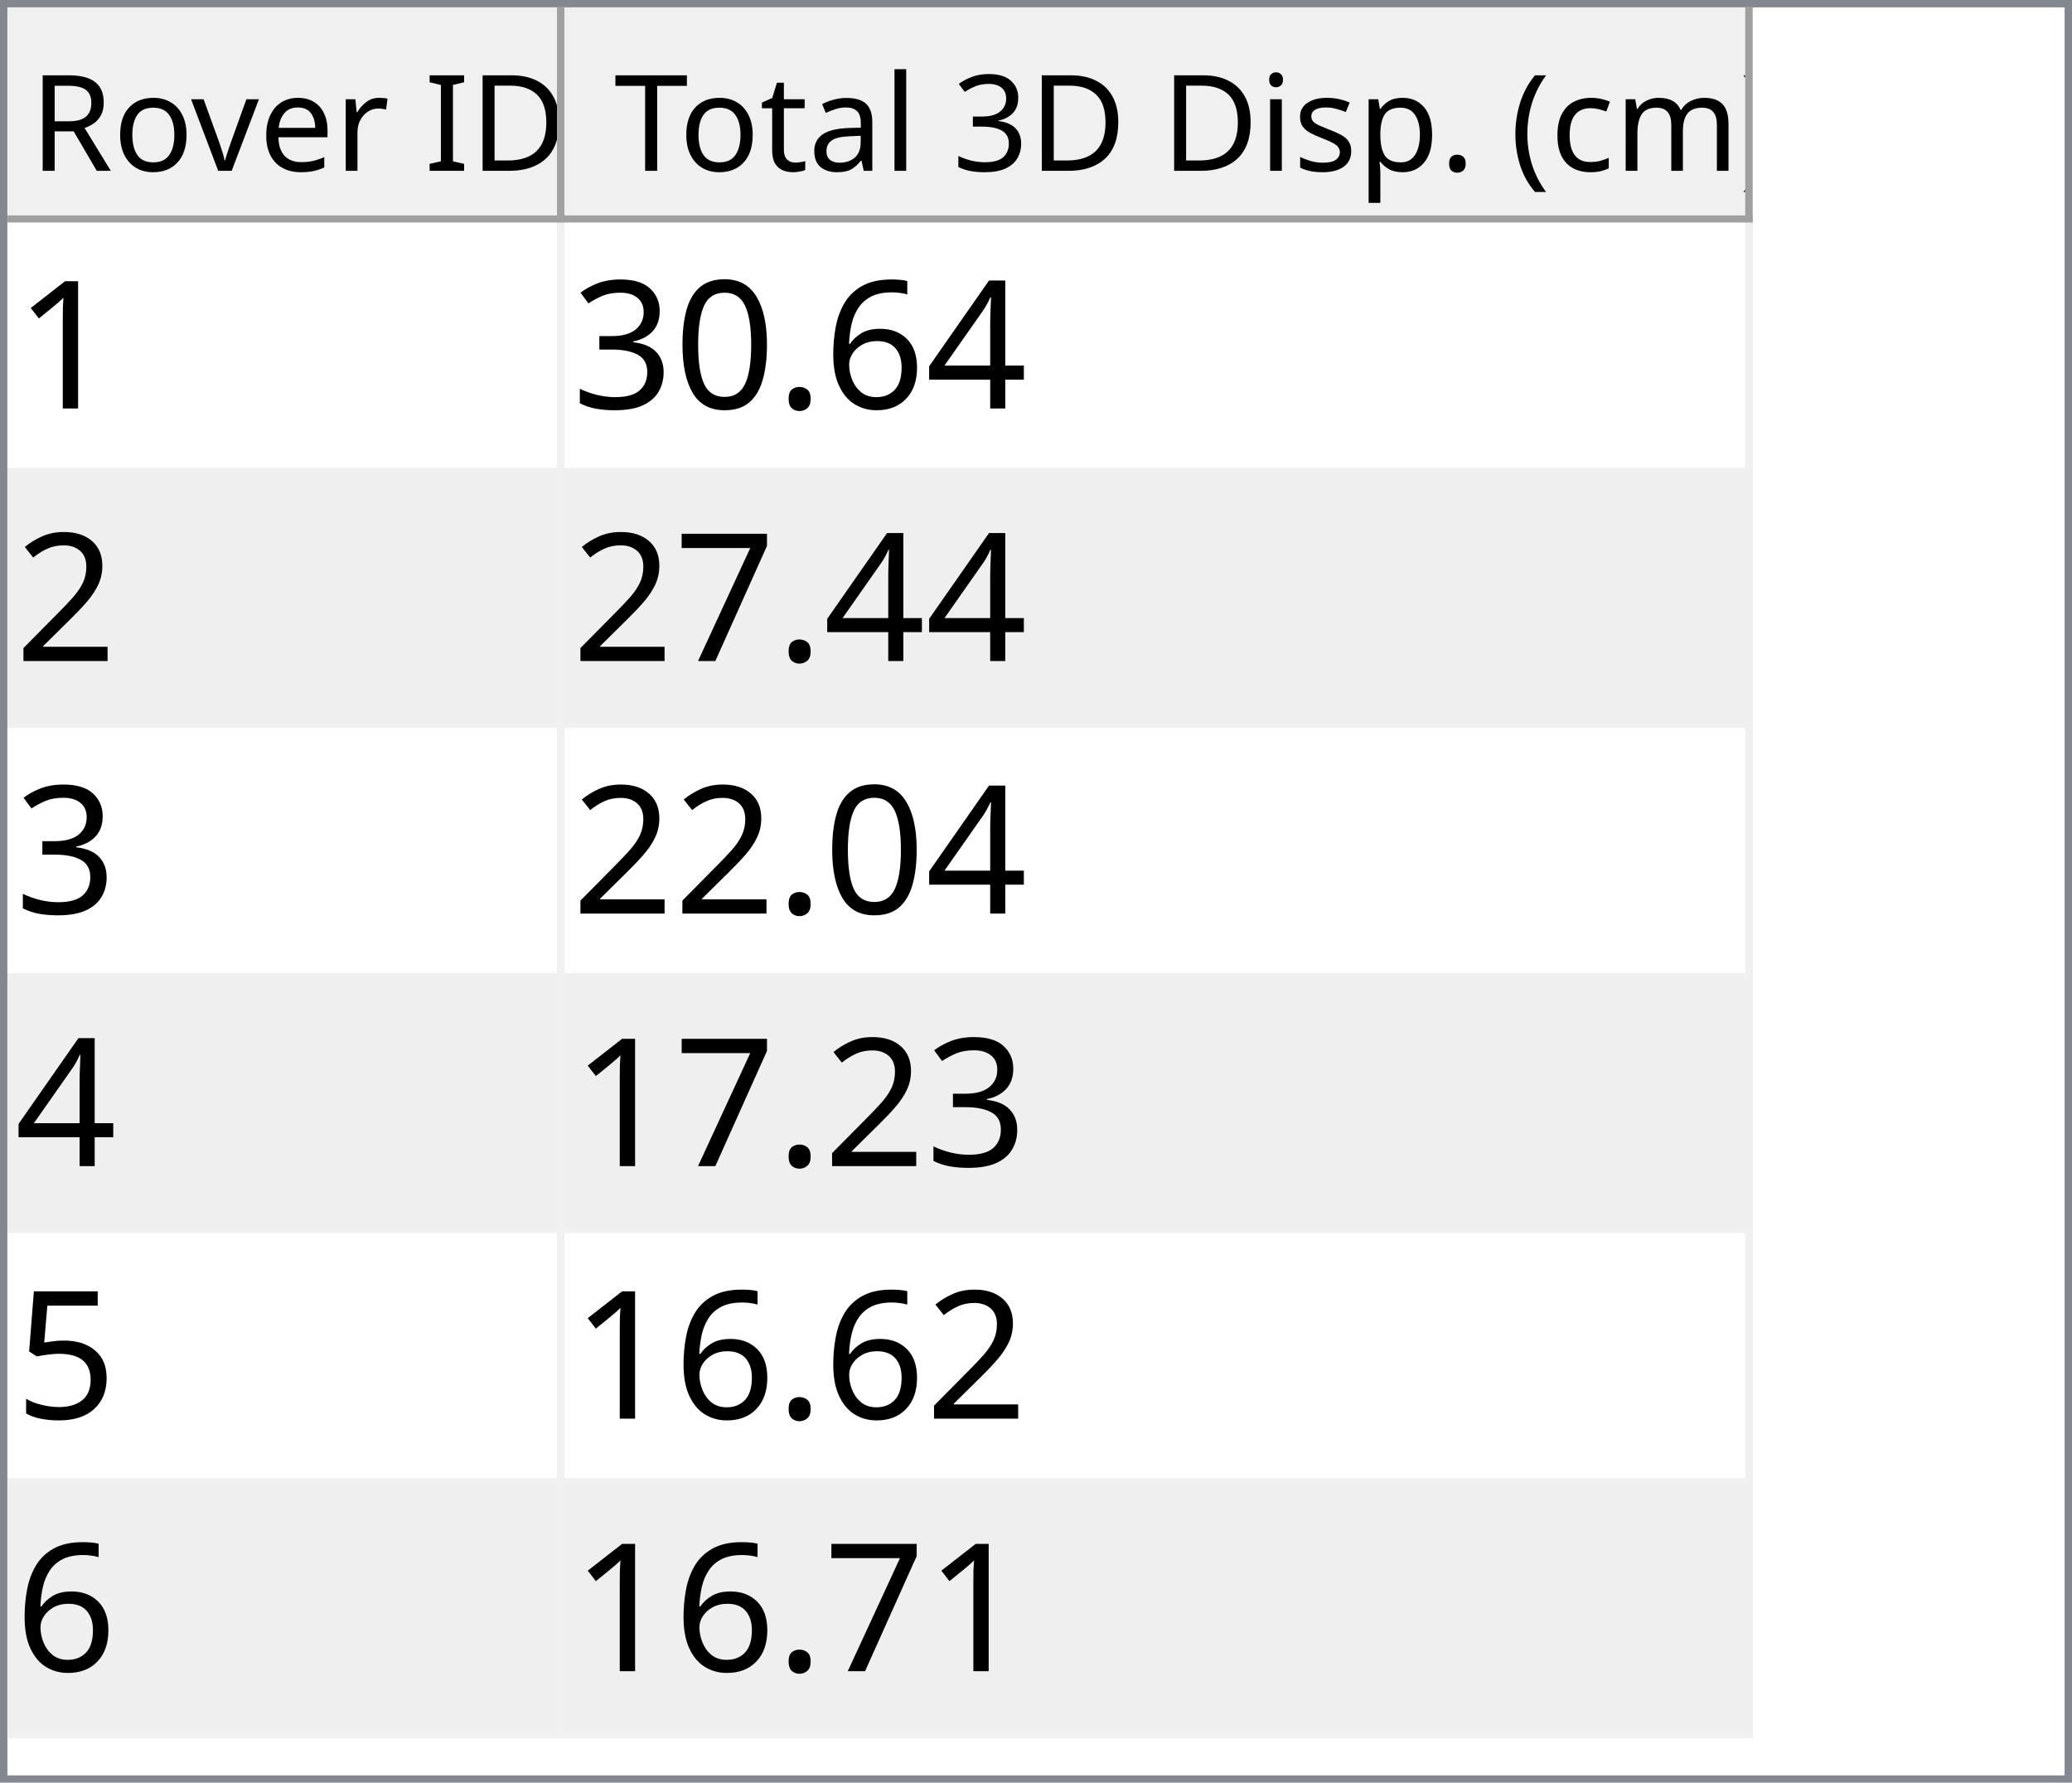
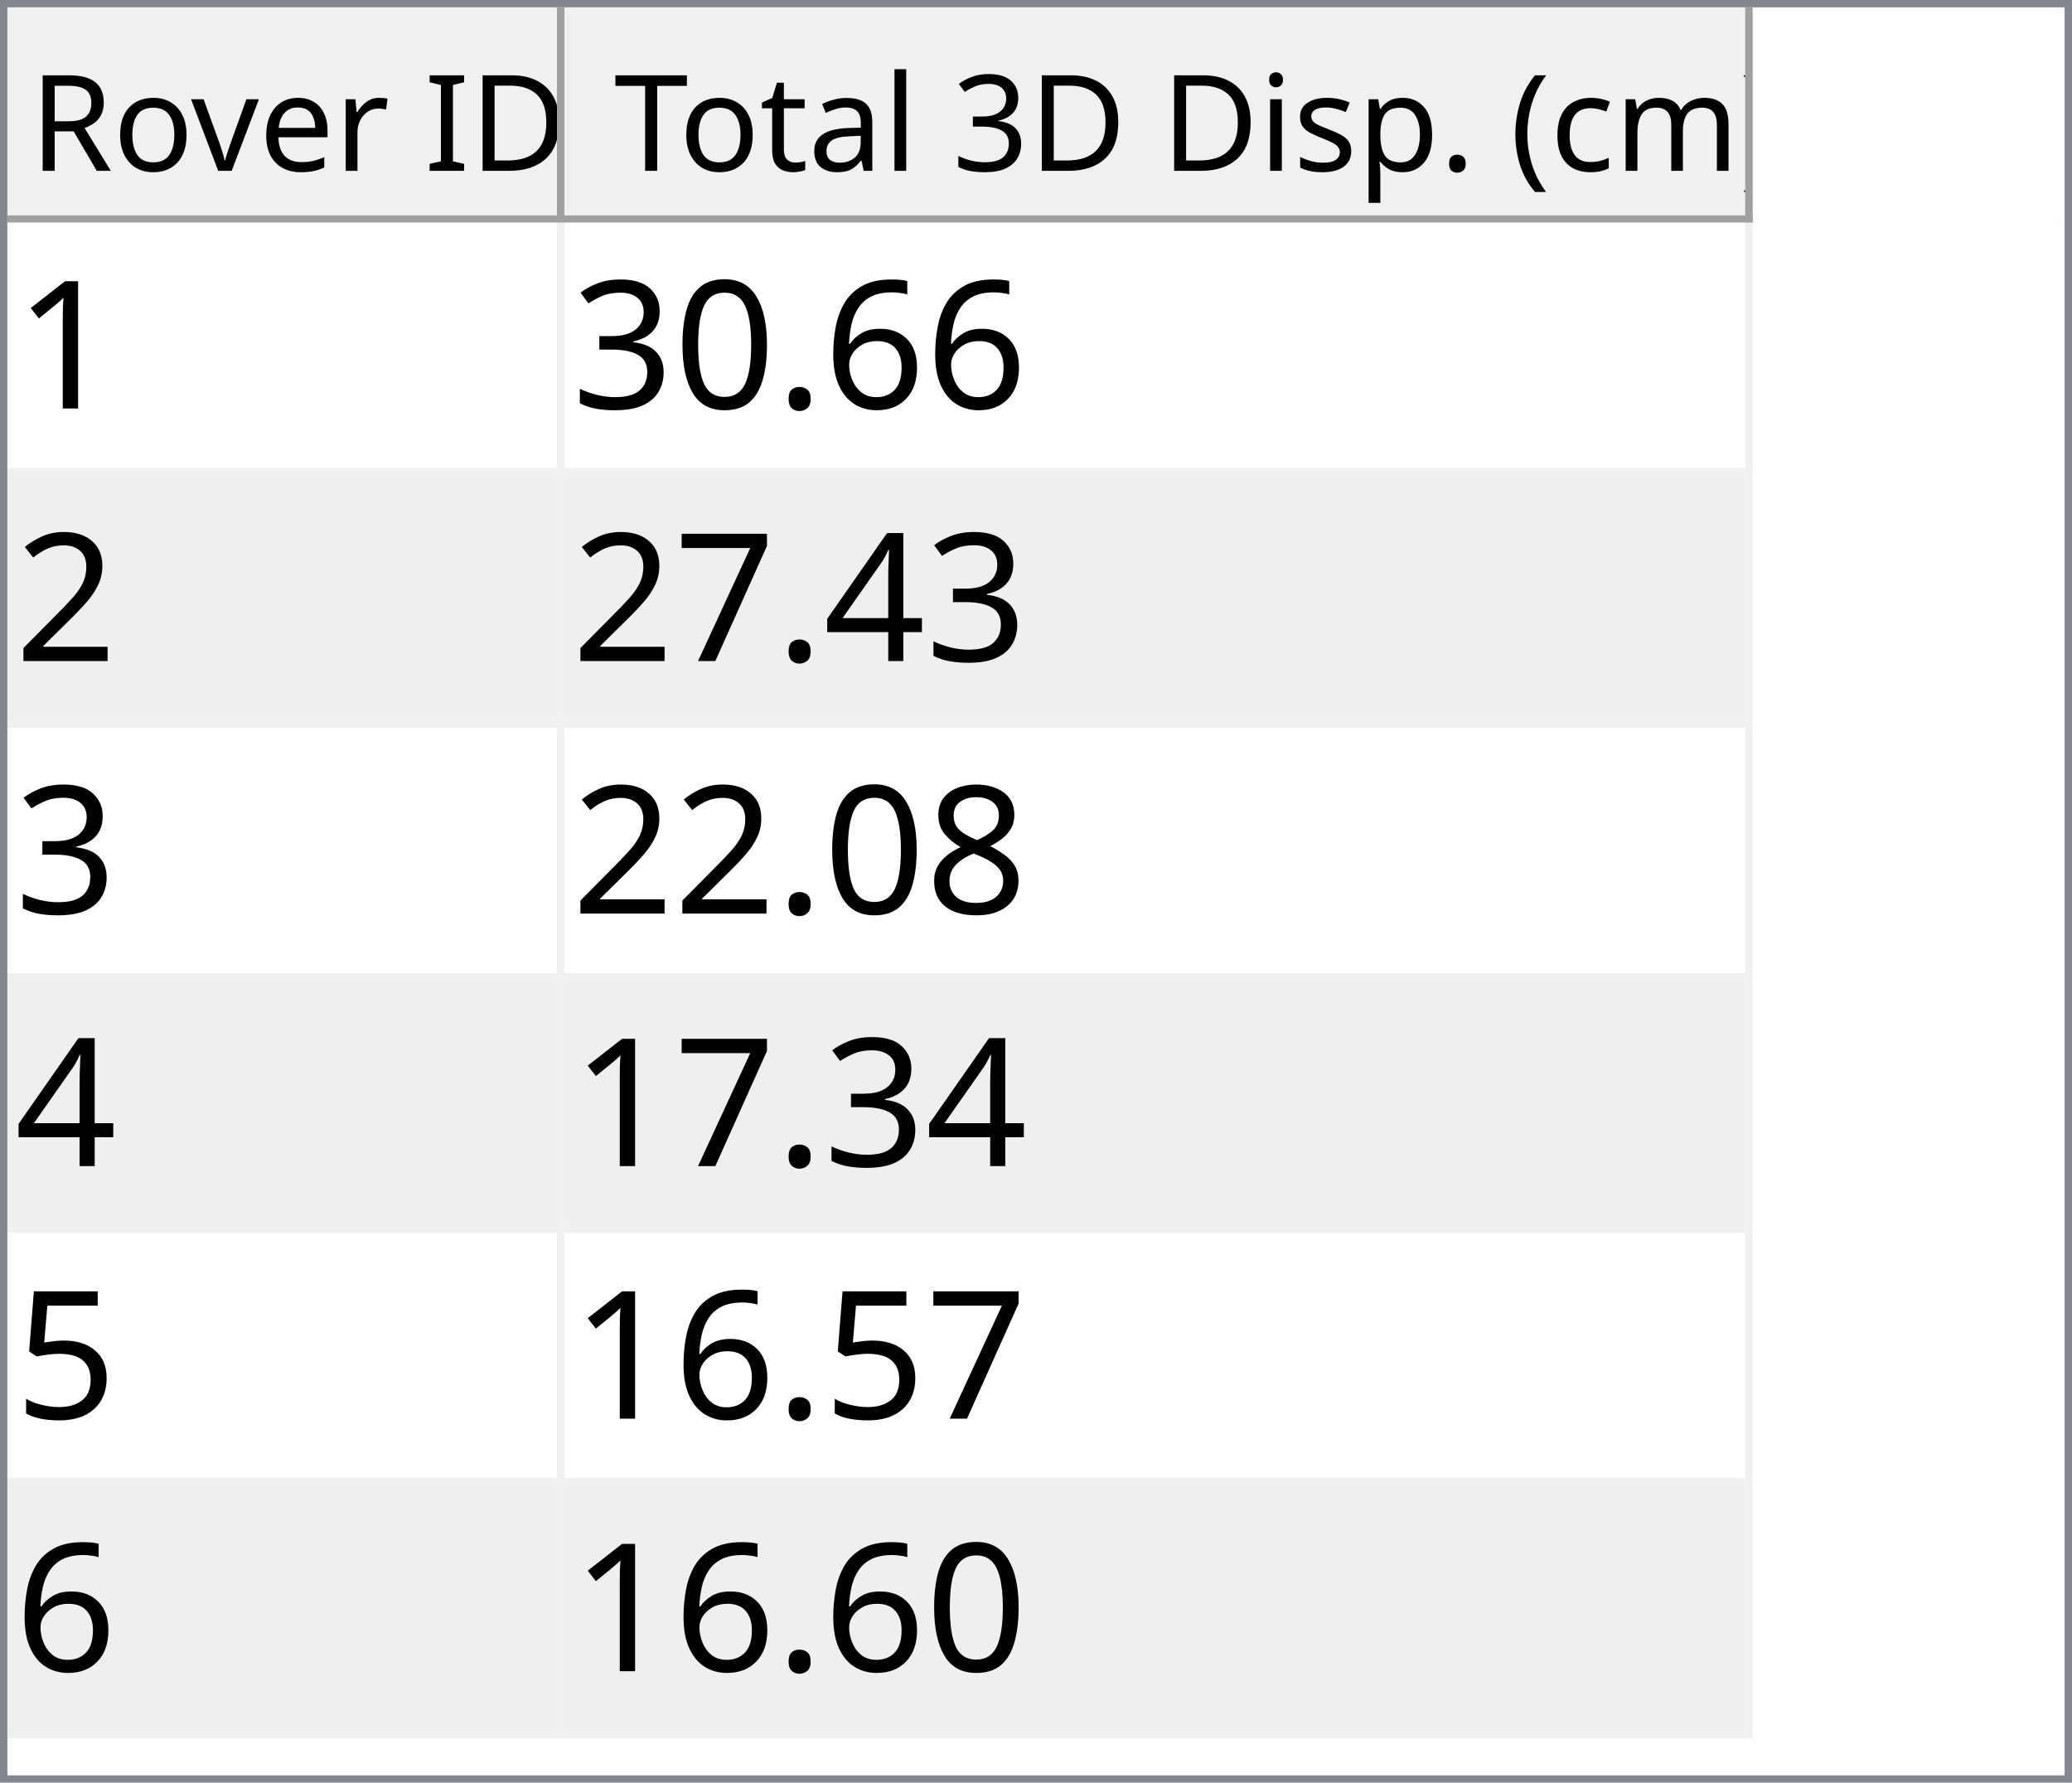
<svg xmlns="http://www.w3.org/2000/svg" style="fill-opacity:1; color-rendering:auto; color-interpolation:auto; text-rendering:auto; stroke:black; stroke-linecap:square; stroke-miterlimit:10; shape-rendering:auto; stroke-opacity:1; fill:black; stroke-dasharray:none; font-weight:normal; stroke-width:1; font-family:'Dialog'; font-style:normal; stroke-linejoin:miter; font-size:12px; stroke-dashoffset:0; image-rendering:auto;" width="279" height="240">
  <defs id="genericDefs" />
  <g>
    <defs id="defs1">
      <clipPath clipPathUnits="userSpaceOnUse" id="clipPath1">
        <path d="M0 0 L279 0 L279 240 L0 240 L0 0 Z" />
      </clipPath>
      <clipPath clipPathUnits="userSpaceOnUse" id="clipPath2">
        <path d="M0 0 L0 240 L279 240 L279 0 Z" />
      </clipPath>
      <clipPath clipPathUnits="userSpaceOnUse" id="clipPath3">
        <path d="M0 0 L0 29 L277 29 L277 0 Z" />
      </clipPath>
      <clipPath clipPathUnits="userSpaceOnUse" id="clipPath4">
        <path d="M0 0 L0 29 L75 29 L75 0 Z" />
      </clipPath>
      <clipPath clipPathUnits="userSpaceOnUse" id="clipPath5">
        <path d="M1 1 L1 28 L74 28 L74 1 Z" />
      </clipPath>
      <clipPath clipPathUnits="userSpaceOnUse" id="clipPath6">
        <path d="M0 0 L0 27 L73 27 L73 0 Z" />
      </clipPath>
      <clipPath clipPathUnits="userSpaceOnUse" id="clipPath7">
        <path d="M-0.5 -0.5 L-0.5 28.5 L74.5 28.5 L74.5 -0.5 Z" />
      </clipPath>
      <clipPath clipPathUnits="userSpaceOnUse" id="clipPath8">
        <path d="M0 0 L0 29 L160 29 L160 0 Z" />
      </clipPath>
      <clipPath clipPathUnits="userSpaceOnUse" id="clipPath9">
        <path d="M1 1 L1 28 L159 28 L159 1 Z" />
      </clipPath>
      <clipPath clipPathUnits="userSpaceOnUse" id="clipPath10">
        <path d="M0 0 L0 27 L158 27 L158 0 Z" />
      </clipPath>
      <clipPath clipPathUnits="userSpaceOnUse" id="clipPath11">
        <path d="M-0.5 -0.5 L-0.5 28.5 L159.5 28.5 L159.5 -0.5 Z" />
      </clipPath>
      <clipPath clipPathUnits="userSpaceOnUse" id="clipPath12">
        <path d="M0 0 L0 209 L277 209 L277 0 Z" />
      </clipPath>
      <clipPath clipPathUnits="userSpaceOnUse" id="clipPath13">
        <path d="M0 0 L0 204 L235 204 L235 0 Z" />
      </clipPath>
      <clipPath clipPathUnits="userSpaceOnUse" id="clipPath14">
        <path d="M-0.5 -0.5 L-0.5 203.5 L234.5 203.5 L234.5 -0.5 Z" />
      </clipPath>
      <clipPath clipPathUnits="userSpaceOnUse" id="clipPath15">
        <path d="M0 0 L0 33 L74 33 L74 0 Z" />
      </clipPath>
      <clipPath clipPathUnits="userSpaceOnUse" id="clipPath16">
        <path d="M0 0 L0 33 L159 33 L159 0 Z" />
      </clipPath>
      <font horiz-adv-x="64.551" id="font1">
        <font-face ascent="107.91" descent="25.098" units-per-em="100" style="font-style:normal; font-family:Segoe UI; font-weight:normal;" />
        <missing-glyph horiz-adv-x="64.551" d="M8.109 0 L8.109 68.266 L56.453 68.266 L56.453 0 L8.109 0 ZM15.328 7.234 L49.219 7.234 L49.219 61.031 L15.328 61.031 L15.328 7.234 Z" />
        <glyph unicode="D" horiz-adv-x="70.117" d="M9.188 0 L9.188 70.016 L28.516 70.016 Q65.531 70.016 65.531 35.891 Q65.531 19.672 55.25 9.836 Q44.969 0 27.734 0 L9.188 0 ZM17.391 62.594 L17.391 7.422 L27.828 7.422 Q41.609 7.422 49.273 14.797 Q56.938 22.172 56.938 35.688 Q56.938 62.594 28.328 62.594 L17.391 62.594 Z" />
        <glyph unicode="I" horiz-adv-x="26.611" d="M17.391 0 L9.188 0 L9.188 70.016 L17.391 70.016 L17.391 0 Z" />
        <glyph unicode=" " horiz-adv-x="27.393" d="" />
        <glyph unicode="r" horiz-adv-x="34.766" d="M34.188 41.891 Q32.078 43.5 28.125 43.5 Q23 43.5 19.555 38.672 Q16.109 33.844 16.109 25.484 L16.109 0 L8.109 0 L8.109 50 L16.109 50 L16.109 39.703 L16.312 39.703 Q18.016 44.969 21.531 47.922 Q25.047 50.875 29.391 50.875 Q32.516 50.875 34.188 50.203 L34.188 41.891 Z" />
        <glyph unicode="e" horiz-adv-x="52.295" d="M48.297 23 L12.984 23 Q13.188 14.656 17.484 10.109 Q21.781 5.562 29.297 5.562 Q37.75 5.562 44.828 11.141 L44.828 3.609 Q38.234 -1.172 27.391 -1.172 Q16.797 -1.172 10.742 5.641 Q4.688 12.453 4.688 24.812 Q4.688 36.469 11.305 43.82 Q17.922 51.172 27.734 51.172 Q37.547 51.172 42.922 44.828 Q48.297 38.484 48.297 27.203 L48.297 23 ZM40.094 29.781 Q40.047 36.719 36.75 40.578 Q33.453 44.438 27.594 44.438 Q21.922 44.438 17.969 40.383 Q14.016 36.328 13.094 29.781 L40.094 29.781 Z" />
        <glyph unicode="v" horiz-adv-x="47.9" d="M47.406 50 L27.484 0 L19.625 0 L0.688 50 L9.469 50 L22.172 13.672 Q23.578 9.672 23.922 6.688 L24.125 6.688 Q24.609 10.453 25.688 13.484 L38.969 50 L47.406 50 Z" />
        <glyph unicode="o" horiz-adv-x="58.594" d="M29 -1.172 Q17.922 -1.172 11.305 5.836 Q4.688 12.844 4.688 24.422 Q4.688 37.016 11.57 44.094 Q18.453 51.172 30.172 51.172 Q41.359 51.172 47.633 44.289 Q53.906 37.406 53.906 25.203 Q53.906 13.234 47.141 6.031 Q40.375 -1.172 29 -1.172 ZM29.594 44.438 Q21.875 44.438 17.383 39.188 Q12.891 33.938 12.891 24.703 Q12.891 15.828 17.43 10.695 Q21.969 5.562 29.594 5.562 Q37.359 5.562 41.531 10.594 Q45.703 15.625 45.703 24.906 Q45.703 34.281 41.531 39.359 Q37.359 44.438 29.594 44.438 Z" />
        <glyph unicode="R" horiz-adv-x="59.814" d="M59.375 0 L49.609 0 L37.891 19.625 Q36.281 22.359 34.766 24.289 Q33.25 26.219 31.664 27.438 Q30.078 28.656 28.25 29.219 Q26.422 29.781 24.125 29.781 L17.391 29.781 L17.391 0 L9.188 0 L9.188 70.016 L30.078 70.016 Q34.672 70.016 38.555 68.867 Q42.438 67.719 45.289 65.375 Q48.141 63.031 49.758 59.547 Q51.375 56.062 51.375 51.375 Q51.375 47.703 50.273 44.656 Q49.172 41.609 47.148 39.211 Q45.125 36.812 42.266 35.133 Q39.406 33.453 35.844 32.516 L35.844 32.328 Q37.594 31.547 38.891 30.547 Q40.188 29.547 41.359 28.18 Q42.531 26.812 43.68 25.078 Q44.828 23.344 46.234 21.047 L59.375 0 ZM17.391 62.594 L17.391 37.203 L28.516 37.203 Q31.594 37.203 34.203 38.133 Q36.812 39.062 38.719 40.797 Q40.625 42.531 41.703 45.047 Q42.781 47.562 42.781 50.688 Q42.781 56.297 39.141 59.445 Q35.5 62.594 28.609 62.594 L17.391 62.594 Z" />
        <glyph unicode=")" horiz-adv-x="30.176" d="M8.297 -15.922 L1.172 -15.922 Q16.406 2.344 16.406 26.812 Q16.406 51.469 1.078 70.016 L8.297 70.016 Q23.531 52.156 23.531 26.703 Q23.531 1.375 8.297 -15.922 Z" />
        <glyph unicode="m" horiz-adv-x="86.133" d="M79.109 0 L71.094 0 L71.094 28.719 Q71.094 37.016 68.531 40.727 Q65.969 44.438 59.906 44.438 Q54.781 44.438 51.195 39.75 Q47.609 35.062 47.609 28.516 L47.609 0 L39.594 0 L39.594 29.688 Q39.594 44.438 28.219 44.438 Q22.953 44.438 19.531 40.016 Q16.109 35.594 16.109 28.516 L16.109 0 L8.109 0 L8.109 50 L16.109 50 L16.109 42.094 L16.312 42.094 Q21.625 51.172 31.844 51.172 Q36.969 51.172 40.773 48.312 Q44.578 45.453 46 40.828 Q51.562 51.172 62.594 51.172 Q79.109 51.172 79.109 30.812 L79.109 0 Z" />
        <glyph unicode="c" horiz-adv-x="46.191" d="M42.188 2.297 Q36.422 -1.172 28.516 -1.172 Q17.828 -1.172 11.258 5.789 Q4.688 12.75 4.688 23.828 Q4.688 36.188 11.766 43.68 Q18.844 51.172 30.672 51.172 Q37.25 51.172 42.281 48.734 L42.281 40.531 Q36.719 44.438 30.375 44.438 Q22.703 44.438 17.797 38.945 Q12.891 33.453 12.891 24.516 Q12.891 15.719 17.508 10.641 Q22.125 5.562 29.891 5.562 Q36.422 5.562 42.188 9.906 L42.188 2.297 Z" />
        <glyph unicode="(" horiz-adv-x="30.176" d="M29.109 -15.922 L21.969 -15.922 Q6.844 1.375 6.844 26.703 Q6.844 52.156 21.969 70.016 L29.203 70.016 Q13.875 51.469 13.875 26.812 Q13.875 2.344 29.109 -15.922 Z" />
        <glyph unicode="." horiz-adv-x="21.68" d="M10.891 -1.078 Q8.641 -1.078 7.055 0.539 Q5.469 2.156 5.469 4.391 Q5.469 6.641 7.055 8.273 Q8.641 9.906 10.891 9.906 Q13.188 9.906 14.797 8.273 Q16.406 6.641 16.406 4.391 Q16.406 2.156 14.797 0.539 Q13.188 -1.078 10.891 -1.078 Z" />
        <glyph unicode="p" horiz-adv-x="58.789" d="M16.312 7.234 L16.109 7.234 L16.109 -23 L8.109 -23 L8.109 50 L16.109 50 L16.109 41.219 L16.312 41.219 Q22.219 51.172 33.594 51.172 Q43.266 51.172 48.688 44.461 Q54.109 37.75 54.109 26.469 Q54.109 13.922 48 6.375 Q41.891 -1.172 31.297 -1.172 Q21.578 -1.172 16.312 7.234 ZM16.109 27.391 L16.109 20.406 Q16.109 14.203 20.141 9.883 Q24.172 5.562 30.375 5.562 Q37.641 5.562 41.773 11.133 Q45.906 16.703 45.906 26.609 Q45.906 34.969 42.047 39.703 Q38.188 44.438 31.594 44.438 Q24.609 44.438 20.359 39.578 Q16.109 34.719 16.109 27.391 Z" />
        <glyph unicode="s" horiz-adv-x="42.432" d="M5.078 1.812 L5.078 10.406 Q11.625 5.562 19.484 5.562 Q30.031 5.562 30.031 12.594 Q30.031 14.594 29.125 15.992 Q28.219 17.391 26.68 18.461 Q25.141 19.531 23.07 20.383 Q21 21.234 18.609 22.172 Q15.281 23.484 12.766 24.828 Q10.25 26.172 8.57 27.859 Q6.891 29.547 6.031 31.695 Q5.172 33.844 5.172 36.719 Q5.172 40.234 6.789 42.945 Q8.406 45.656 11.086 47.484 Q13.766 49.312 17.211 50.242 Q20.656 51.172 24.312 51.172 Q30.812 51.172 35.938 48.922 L35.938 40.828 Q30.422 44.438 23.25 44.438 Q21 44.438 19.195 43.922 Q17.391 43.406 16.094 42.477 Q14.797 41.547 14.086 40.258 Q13.375 38.969 13.375 37.406 Q13.375 35.453 14.086 34.133 Q14.797 32.812 16.164 31.789 Q17.531 30.766 19.484 29.938 Q21.438 29.109 23.922 28.125 Q27.25 26.859 29.883 25.516 Q32.516 24.172 34.375 22.484 Q36.234 20.797 37.234 18.602 Q38.234 16.406 38.234 13.375 Q38.234 9.672 36.602 6.938 Q34.969 4.203 32.234 2.398 Q29.5 0.594 25.93 -0.289 Q22.359 -1.172 18.453 -1.172 Q10.75 -1.172 5.078 1.812 Z" />
        <glyph unicode="i" horiz-adv-x="24.219" d="M12.203 62.703 Q10.062 62.703 8.547 64.164 Q7.031 65.625 7.031 67.875 Q7.031 70.125 8.547 71.609 Q10.062 73.094 12.203 73.094 Q14.406 73.094 15.945 71.609 Q17.484 70.125 17.484 67.875 Q17.484 65.719 15.945 64.211 Q14.406 62.703 12.203 62.703 ZM16.109 0 L8.109 0 L8.109 50 L16.109 50 L16.109 0 Z" />
        <glyph unicode="3" horiz-adv-x="53.906" d="M46.531 19.828 Q46.531 15.094 44.75 11.211 Q42.969 7.328 39.719 4.57 Q36.469 1.812 31.93 0.297 Q27.391 -1.219 21.922 -1.219 Q11.922 -1.219 6 2.594 L6 11.188 Q13.094 5.609 22.219 5.609 Q25.875 5.609 28.828 6.539 Q31.781 7.469 33.906 9.227 Q36.031 10.984 37.18 13.477 Q38.328 15.969 38.328 19.094 Q38.328 32.812 18.797 32.812 L12.984 32.812 L12.984 39.594 L18.5 39.594 Q35.797 39.594 35.797 52.484 Q35.797 64.406 22.609 64.406 Q15.188 64.406 8.688 59.422 L8.688 67.188 Q15.375 71.188 24.609 71.188 Q29 71.188 32.57 69.969 Q36.141 68.75 38.68 66.555 Q41.219 64.359 42.609 61.281 Q44 58.203 44 54.5 Q44 40.672 30.031 36.719 L30.031 36.531 Q33.594 36.141 36.625 34.797 Q39.656 33.453 41.852 31.305 Q44.047 29.156 45.289 26.25 Q46.531 23.344 46.531 19.828 Z" />
        <glyph unicode="l" horiz-adv-x="24.219" d="M16.109 0 L8.109 0 L8.109 74.031 L16.109 74.031 L16.109 0 Z" />
        <glyph unicode="a" horiz-adv-x="50.879" d="M43.891 0 L35.891 0 L35.891 7.812 L35.688 7.812 Q30.469 -1.172 20.312 -1.172 Q12.844 -1.172 8.617 2.781 Q4.391 6.734 4.391 13.281 Q4.391 27.297 20.906 29.594 L35.891 31.688 Q35.891 44.438 25.594 44.438 Q16.547 44.438 9.281 38.281 L9.281 46.484 Q16.656 51.172 26.266 51.172 Q43.891 51.172 43.891 32.516 L43.891 0 ZM35.891 25.297 L23.828 23.641 Q18.266 22.859 15.43 20.875 Q12.594 18.891 12.594 13.875 Q12.594 10.203 15.211 7.883 Q17.828 5.562 22.172 5.562 Q28.125 5.562 32.008 9.742 Q35.891 13.922 35.891 20.312 L35.891 25.297 Z" />
        <glyph unicode="t" horiz-adv-x="33.887" d="M31.297 0.484 Q28.469 -1.078 23.828 -1.078 Q10.688 -1.078 10.688 13.578 L10.688 43.172 L2.094 43.172 L2.094 50 L10.688 50 L10.688 62.203 L18.703 64.797 L18.703 50 L31.297 50 L31.297 43.172 L18.703 43.172 L18.703 14.984 Q18.703 9.969 20.414 7.82 Q22.125 5.672 26.078 5.672 Q29.109 5.672 31.297 7.328 L31.297 0.484 Z" />
        <glyph unicode="T" horiz-adv-x="52.393" d="M50.594 62.594 L30.375 62.594 L30.375 0 L22.172 0 L22.172 62.594 L2 62.594 L2 70.016 L50.594 70.016 L50.594 62.594 Z" />
      </font>
      <font horiz-adv-x="75.0" id="font2">
        <font-face ascent="100.537" descent="21.973" units-per-em="100" style="font-style:normal; font-family:sans-serif; font-weight:normal;" />
        <missing-glyph horiz-adv-x="75.0" d="M12.5 0 L12.5 62.5 L62.5 62.5 L62.5 0 L12.5 0 ZM14.062 1.562 L60.938 1.562 L60.938 60.938 L14.062 60.938 L14.062 1.562 Z" />
        <glyph unicode="1" horiz-adv-x="55.615" d="M37.25 0 L28.469 0 L28.469 56 Q25.297 52.984 20.141 49.953 Q14.984 46.922 10.891 45.406 L10.891 53.906 Q18.266 57.375 23.781 62.305 Q29.297 67.234 31.594 71.875 L37.25 71.875 L37.25 0 Z" />
-         <glyph unicode="4" horiz-adv-x="55.615" d="M32.328 0 L32.328 17.141 L1.266 17.141 L1.266 25.203 L33.938 71.578 L41.109 71.578 L41.109 25.203 L50.781 25.203 L50.781 17.141 L41.109 17.141 L41.109 0 L32.328 0 ZM32.328 25.203 L32.328 57.469 L9.906 25.203 L32.328 25.203 Z" />
        <glyph unicode="6" horiz-adv-x="55.615" d="M49.75 54.047 L41.016 53.375 Q39.844 58.547 37.703 60.891 Q34.125 64.656 28.906 64.656 Q24.703 64.656 21.531 62.312 Q17.391 59.281 14.992 53.469 Q12.594 47.656 12.5 36.922 Q15.672 41.75 20.266 44.094 Q24.859 46.438 29.891 46.438 Q38.672 46.438 44.852 39.969 Q51.031 33.5 51.031 23.25 Q51.031 16.5 48.125 10.719 Q45.219 4.938 40.141 1.859 Q35.062 -1.219 28.609 -1.219 Q17.625 -1.219 10.695 6.859 Q3.766 14.938 3.766 33.5 Q3.766 54.25 11.422 63.672 Q18.109 71.875 29.438 71.875 Q37.891 71.875 43.289 67.141 Q48.688 62.406 49.75 54.047 ZM13.875 23.188 Q13.875 18.656 15.797 14.508 Q17.719 10.359 21.188 8.18 Q24.656 6 28.469 6 Q34.031 6 38.039 10.492 Q42.047 14.984 42.047 22.703 Q42.047 30.125 38.086 34.398 Q34.125 38.672 28.125 38.672 Q22.172 38.672 18.023 34.398 Q13.875 30.125 13.875 23.188 Z" />
        <glyph unicode="." horiz-adv-x="27.783" d="M9.078 0 L9.078 10.016 L19.094 10.016 L19.094 0 L9.078 0 Z" />
        <glyph unicode="0" horiz-adv-x="55.615" d="M4.156 35.297 Q4.156 48 6.766 55.742 Q9.375 63.484 14.523 67.68 Q19.672 71.875 27.484 71.875 Q33.25 71.875 37.594 69.555 Q41.938 67.234 44.773 62.867 Q47.609 58.5 49.219 52.227 Q50.828 45.953 50.828 35.297 Q50.828 22.703 48.242 14.969 Q45.656 7.234 40.508 3.008 Q35.359 -1.219 27.484 -1.219 Q17.141 -1.219 11.234 6.203 Q4.156 15.141 4.156 35.297 ZM13.188 35.297 Q13.188 17.672 17.312 11.836 Q21.438 6 27.484 6 Q33.547 6 37.672 11.859 Q41.797 17.719 41.797 35.297 Q41.797 52.984 37.672 58.789 Q33.547 64.594 27.391 64.594 Q21.344 64.594 17.719 59.469 Q13.188 52.938 13.188 35.297 Z" />
        <glyph unicode="3" horiz-adv-x="55.615" d="M4.203 18.891 L12.984 20.062 Q14.5 12.594 18.141 9.297 Q21.781 6 27 6 Q33.203 6 37.477 10.297 Q41.75 14.594 41.75 20.953 Q41.75 27 37.797 30.93 Q33.844 34.859 27.734 34.859 Q25.25 34.859 21.531 33.891 L22.516 41.609 Q23.391 41.5 23.922 41.5 Q29.547 41.5 34.039 44.43 Q38.531 47.359 38.531 53.469 Q38.531 58.297 35.258 61.477 Q31.984 64.656 26.812 64.656 Q21.688 64.656 18.266 61.43 Q14.844 58.203 13.875 51.766 L5.078 53.328 Q6.688 62.156 12.398 67.016 Q18.109 71.875 26.609 71.875 Q32.469 71.875 37.398 69.359 Q42.328 66.844 44.945 62.5 Q47.562 58.156 47.562 53.266 Q47.562 48.641 45.07 44.828 Q42.578 41.016 37.703 38.766 Q44.047 37.312 47.562 32.695 Q51.078 28.078 51.078 21.141 Q51.078 11.766 44.242 5.25 Q37.406 -1.266 26.953 -1.266 Q17.531 -1.266 11.305 4.352 Q5.078 9.969 4.203 18.891 Z" />
        <glyph unicode="2" horiz-adv-x="55.615" d="M50.344 8.453 L50.344 0 L3.031 0 Q2.938 3.172 4.047 6.109 Q5.859 10.938 9.836 15.625 Q13.812 20.312 21.344 26.469 Q33.016 36.031 37.117 41.625 Q41.219 47.219 41.219 52.203 Q41.219 57.422 37.477 61.008 Q33.734 64.594 27.734 64.594 Q21.391 64.594 17.578 60.789 Q13.766 56.984 13.719 50.25 L4.688 51.172 Q5.609 61.281 11.664 66.578 Q17.719 71.875 27.938 71.875 Q38.234 71.875 44.242 66.164 Q50.25 60.453 50.25 52 Q50.25 47.703 48.492 43.555 Q46.734 39.406 42.656 34.812 Q38.578 30.219 29.109 22.219 Q21.188 15.578 18.945 13.211 Q16.703 10.844 15.234 8.453 L50.344 8.453 Z" />
+         <glyph unicode="4" horiz-adv-x="55.615" d="M32.328 0 L32.328 17.141 L1.266 17.141 L1.266 25.203 L33.938 71.578 L41.109 71.578 L41.109 25.203 L50.781 25.203 L50.781 17.141 L41.109 17.141 L41.109 0 L32.328 0 ZM32.328 25.203 L32.328 57.469 L9.906 25.203 L32.328 25.203 Z" />
        <glyph unicode="7" horiz-adv-x="55.615" d="M4.734 62.203 L4.734 70.656 L51.078 70.656 L51.078 63.812 Q44.234 56.547 37.523 44.484 Q30.812 32.422 27.156 19.672 Q24.516 10.688 23.781 0 L14.75 0 Q14.891 8.453 18.062 20.414 Q21.234 32.375 27.172 43.484 Q33.109 54.594 39.797 62.203 L4.734 62.203 Z" />
+         <glyph unicode="8" horiz-adv-x="55.615" d="M17.672 38.812 Q12.203 40.828 9.57 44.539 Q6.938 48.25 6.938 53.422 Q6.938 61.234 12.555 66.555 Q18.172 71.875 27.484 71.875 Q36.859 71.875 42.578 66.43 Q48.297 60.984 48.297 53.172 Q48.297 48.188 45.68 44.508 Q43.062 40.828 37.75 38.812 Q44.344 36.672 47.781 31.883 Q51.219 27.094 51.219 20.453 Q51.219 11.281 44.727 5.031 Q38.234 -1.219 27.641 -1.219 Q17.047 -1.219 10.547 5.055 Q4.047 11.328 4.047 20.703 Q4.047 27.688 7.594 32.398 Q11.141 37.109 17.672 38.812 ZM15.922 53.719 Q15.922 48.641 19.195 45.414 Q22.469 42.188 27.688 42.188 Q32.766 42.188 36.016 45.383 Q39.266 48.578 39.266 53.219 Q39.266 58.062 35.914 61.359 Q32.562 64.656 27.594 64.656 Q22.562 64.656 19.242 61.43 Q15.922 58.203 15.922 53.719 ZM13.094 20.656 Q13.094 16.891 14.875 13.375 Q16.656 9.859 20.172 7.93 Q23.688 6 27.734 6 Q34.031 6 38.133 10.055 Q42.234 14.109 42.234 20.359 Q42.234 26.703 38.016 30.859 Q33.797 35.016 27.438 35.016 Q21.234 35.016 17.164 30.914 Q13.094 26.812 13.094 20.656 Z" />
        <glyph unicode="5" horiz-adv-x="55.615" d="M4.156 18.75 L13.375 19.531 Q14.406 12.797 18.141 9.398 Q21.875 6 27.156 6 Q33.5 6 37.891 10.789 Q42.281 15.578 42.281 23.484 Q42.281 31 38.062 35.352 Q33.844 39.703 27 39.703 Q22.75 39.703 19.336 37.773 Q15.922 35.844 13.969 32.766 L5.719 33.844 L12.641 70.609 L48.25 70.609 L48.25 62.203 L19.672 62.203 L15.828 42.969 Q22.266 47.469 29.344 47.469 Q38.719 47.469 45.164 40.969 Q51.609 34.469 51.609 24.266 Q51.609 14.547 45.953 7.469 Q39.062 -1.219 27.156 -1.219 Q17.391 -1.219 11.211 4.25 Q5.031 9.719 4.156 18.75 Z" />
      </font>
    </defs>
    <g style="fill:white; stroke:white;">
      <rect x="0" y="0" width="279" style="clip-path:url(#clipPath1); stroke:none;" height="240" />
    </g>
    <g style="fill:white; text-rendering:optimizeSpeed; color-rendering:optimizeSpeed; image-rendering:optimizeSpeed; shape-rendering:crispEdges; stroke:white; color-interpolation:sRGB;">
      <rect x="0" width="279" height="240" y="0" style="stroke:none;" />
      <path style="stroke:none;" d="M0 240 L279 240 L279 0 L0 0 Z" />
    </g>
    <g style="fill:rgb(240,240,240); font-size:18px; font-family:'Segoe UI'; stroke:rgb(240,240,240);">
      <rect x="0" y="0" width="279" style="clip-path:url(#clipPath2); stroke:none;" height="240" />
    </g>
    <g style="fill:rgb(130,135,144); font-size:18px; font-family:'Segoe UI'; stroke:rgb(130,135,144);">
      <path d="M0 0 L279 0 L279 240 L0 240 L0 0 ZM1 1 L278 1 L278 239 L1 239 L1 1 Z" style="fill-rule:evenodd; clip-path:url(#clipPath2); stroke:none;" />
    </g>
    <g style="fill:white; font-size:18px; font-family:'Segoe UI'; stroke:white;" transform="translate(1,1)">
      <rect x="0" y="0" width="277" style="clip-path:url(#clipPath3); stroke:none;" height="29" />
    </g>
    <g style="fill:rgb(240,240,240); font-size:18px; font-family:'Segoe UI'; stroke:rgb(240,240,240);" transform="translate(1,1)">
      <rect x="0" y="0" width="75" style="clip-path:url(#clipPath4); stroke:none;" height="29" />
    </g>
    <g style="font-family:'Segoe UI'; font-size:18px;" transform="translate(2,2)">
      <text x="2" xml:space="preserve" y="21" style="clip-path:url(#clipPath6); stroke:none;">Rover ID</text>
    </g>
    <g transform="translate(1.5,1.5)" style="fill:rgb(160,160,160); font-size:18px; font-family:'Segoe UI'; stroke:rgb(160,160,160); stroke-linejoin:bevel;">
      <line x1="74" x2="74" y1="0" style="fill:none; clip-path:url(#clipPath7);" y2="28" />
    </g>
    <g transform="matrix(1,0,0,1,1,1) translate(0.5,0.5)" style="fill:rgb(160,160,160); font-size:18px; font-family:'Segoe UI'; stroke:rgb(160,160,160); stroke-linejoin:bevel;">
      <line x1="0" x2="74" y1="28" style="fill:none; clip-path:url(#clipPath7);" y2="28" />
    </g>
    <g style="fill:rgb(240,240,240); font-size:18px; font-family:'Segoe UI'; stroke:rgb(240,240,240);" transform="translate(76,1)">
      <rect x="0" y="0" width="160" style="clip-path:url(#clipPath8); stroke:none;" height="29" />
    </g>
    <g style="font-family:'Segoe UI'; font-size:18px;" transform="translate(77,2)">
      <text x="1" xml:space="preserve" y="21" style="clip-path:url(#clipPath10); stroke:none;"> Total 3D Disp. (cm)</text>
    </g>
    <g transform="translate(76.5,1.5)" style="fill:rgb(160,160,160); font-size:18px; font-family:'Segoe UI'; stroke:rgb(160,160,160); stroke-linejoin:bevel;">
      <line x1="159" x2="159" y1="0" style="fill:none; clip-path:url(#clipPath11);" y2="28" />
    </g>
    <g transform="matrix(1,0,0,1,76,1) translate(0.5,0.5)" style="fill:rgb(160,160,160); font-size:18px; font-family:'Segoe UI'; stroke:rgb(160,160,160); stroke-linejoin:bevel;">
      <line x1="0" x2="159" y1="28" style="fill:none; clip-path:url(#clipPath11);" y2="28" />
    </g>
    <g style="fill:white; font-size:18px; font-family:'Segoe UI'; stroke:white;" transform="translate(1,30)">
      <rect x="0" y="0" width="277" style="clip-path:url(#clipPath12); stroke:none;" height="209" />
    </g>
    <g style="fill:rgb(240,240,240); font-size:24px; font-family:sans-serif; stroke:rgb(240,240,240);" transform="translate(1,30)">
      <rect x="0" y="0" width="235" style="clip-path:url(#clipPath13); stroke:none;" height="204" />
      <line transform="translate(0.5,0.5)" x1="0" x2="234" y1="33" style="clip-path:url(#clipPath14); fill:none; stroke-linejoin:bevel;" y2="33" />
    </g>
    <g transform="matrix(1,0,0,1,1,30) translate(0.5,0.5)" style="fill:rgb(240,240,240); font-size:24px; font-family:sans-serif; stroke:rgb(240,240,240); stroke-linejoin:bevel;">
      <line x1="0" x2="234" y1="67" style="fill:none; clip-path:url(#clipPath14);" y2="67" />
    </g>
    <g transform="matrix(1,0,0,1,1,30) translate(0.5,0.5)" style="fill:rgb(240,240,240); font-size:24px; font-family:sans-serif; stroke:rgb(240,240,240); stroke-linejoin:bevel;">
      <line x1="0" x2="234" y1="101" style="fill:none; clip-path:url(#clipPath14);" y2="101" />
    </g>
    <g transform="matrix(1,0,0,1,1,30) translate(0.5,0.5)" style="fill:rgb(240,240,240); font-size:24px; font-family:sans-serif; stroke:rgb(240,240,240); stroke-linejoin:bevel;">
      <line x1="0" x2="234" y1="135" style="fill:none; clip-path:url(#clipPath14);" y2="135" />
    </g>
    <g transform="matrix(1,0,0,1,1,30) translate(0.5,0.5)" style="fill:rgb(240,240,240); font-size:24px; font-family:sans-serif; stroke:rgb(240,240,240); stroke-linejoin:bevel;">
      <line x1="0" x2="234" y1="169" style="fill:none; clip-path:url(#clipPath14);" y2="169" />
    </g>
    <g transform="matrix(1,0,0,1,1,30) translate(0.5,0.5)" style="fill:rgb(240,240,240); font-size:24px; font-family:sans-serif; stroke:rgb(240,240,240); stroke-linejoin:bevel;">
      <line x1="0" x2="234" y1="203" style="fill:none; clip-path:url(#clipPath14);" y2="203" />
    </g>
    <g transform="matrix(1,0,0,1,1,30) translate(0.5,0.5)" style="fill:rgb(240,240,240); font-size:24px; font-family:sans-serif; stroke:rgb(240,240,240); stroke-linejoin:bevel;">
      <line x1="74" x2="74" y1="0" style="fill:none; clip-path:url(#clipPath14);" y2="203" />
    </g>
    <g transform="matrix(1,0,0,1,1,30) translate(0.5,0.5)" style="fill:rgb(240,240,240); font-size:24px; font-family:sans-serif; stroke:rgb(240,240,240); stroke-linejoin:bevel;">
      <line x1="234" x2="234" y1="0" style="fill:none; clip-path:url(#clipPath14);" y2="203" />
    </g>
    <g style="fill:white; font-size:24px; font-family:sans-serif; stroke:white;" transform="matrix(1,0,0,1,1,30)">
      <rect x="0" y="0" width="74" style="clip-path:url(#clipPath15); stroke:none;" height="33" />
      <text x="1" y="25" style="fill:black; clip-path:url(#clipPath15); stroke:none;" xml:space="preserve">1</text>
    </g>
    <g style="fill:white; font-size:24px; font-family:sans-serif; stroke:white;" transform="matrix(1,0,0,1,1,30) translate(75,0)">
      <rect x="0" y="0" width="159" style="clip-path:url(#clipPath16); stroke:none;" height="33" />
-       <text x="1" y="25" style="fill:black; clip-path:url(#clipPath16); stroke:none;" xml:space="preserve">30.64</text>
+       <text x="1" y="25" style="fill:black; clip-path:url(#clipPath16); stroke:none;" xml:space="preserve">30.66</text>
    </g>
    <g style="fill:rgb(239,239,239); font-size:24px; font-family:sans-serif; stroke:rgb(239,239,239);" transform="matrix(1,0,0,1,1,30) translate(0,34)">
      <rect x="0" y="0" width="74" style="clip-path:url(#clipPath15); stroke:none;" height="33" />
      <text x="1" y="25" style="fill:black; clip-path:url(#clipPath15); stroke:none;" xml:space="preserve">2</text>
    </g>
    <g style="fill:rgb(239,239,239); font-size:24px; font-family:sans-serif; stroke:rgb(239,239,239);" transform="matrix(1,0,0,1,1,30) translate(75,34)">
      <rect x="0" y="0" width="159" style="clip-path:url(#clipPath16); stroke:none;" height="33" />
-       <text x="1" y="25" style="fill:black; clip-path:url(#clipPath16); stroke:none;" xml:space="preserve">27.44</text>
+       <text x="1" y="25" style="fill:black; clip-path:url(#clipPath16); stroke:none;" xml:space="preserve">27.43</text>
    </g>
    <g style="fill:white; font-size:24px; font-family:sans-serif; stroke:white;" transform="matrix(1,0,0,1,1,30) translate(0,68)">
      <rect x="0" y="0" width="74" style="clip-path:url(#clipPath15); stroke:none;" height="33" />
      <text x="1" y="25" style="fill:black; clip-path:url(#clipPath15); stroke:none;" xml:space="preserve">3</text>
    </g>
    <g style="fill:white; font-size:24px; font-family:sans-serif; stroke:white;" transform="matrix(1,0,0,1,1,30) translate(75,68)">
      <rect x="0" y="0" width="159" style="clip-path:url(#clipPath16); stroke:none;" height="33" />
-       <text x="1" y="25" style="fill:black; clip-path:url(#clipPath16); stroke:none;" xml:space="preserve">22.04</text>
+       <text x="1" y="25" style="fill:black; clip-path:url(#clipPath16); stroke:none;" xml:space="preserve">22.08</text>
    </g>
    <g style="fill:rgb(239,239,239); font-size:24px; font-family:sans-serif; stroke:rgb(239,239,239);" transform="matrix(1,0,0,1,1,30) translate(0,102)">
      <rect x="0" y="0" width="74" style="clip-path:url(#clipPath15); stroke:none;" height="33" />
      <text x="1" y="25" style="fill:black; clip-path:url(#clipPath15); stroke:none;" xml:space="preserve">4</text>
    </g>
    <g style="fill:rgb(239,239,239); font-size:24px; font-family:sans-serif; stroke:rgb(239,239,239);" transform="matrix(1,0,0,1,1,30) translate(75,102)">
      <rect x="0" y="0" width="159" style="clip-path:url(#clipPath16); stroke:none;" height="33" />
-       <text x="1" y="25" style="fill:black; clip-path:url(#clipPath16); stroke:none;" xml:space="preserve">17.23</text>
+       <text x="1" y="25" style="fill:black; clip-path:url(#clipPath16); stroke:none;" xml:space="preserve">17.34</text>
    </g>
    <g style="fill:white; font-size:24px; font-family:sans-serif; stroke:white;" transform="matrix(1,0,0,1,1,30) translate(0,136)">
      <rect x="0" y="0" width="74" style="clip-path:url(#clipPath15); stroke:none;" height="33" />
      <text x="1" y="25" style="fill:black; clip-path:url(#clipPath15); stroke:none;" xml:space="preserve">5</text>
    </g>
    <g style="fill:white; font-size:24px; font-family:sans-serif; stroke:white;" transform="matrix(1,0,0,1,1,30) translate(75,136)">
      <rect x="0" y="0" width="159" style="clip-path:url(#clipPath16); stroke:none;" height="33" />
-       <text x="1" y="25" style="fill:black; clip-path:url(#clipPath16); stroke:none;" xml:space="preserve">16.62</text>
+       <text x="1" y="25" style="fill:black; clip-path:url(#clipPath16); stroke:none;" xml:space="preserve">16.57</text>
    </g>
    <g style="fill:rgb(239,239,239); font-size:24px; font-family:sans-serif; stroke:rgb(239,239,239);" transform="matrix(1,0,0,1,1,30) translate(0,170)">
      <rect x="0" y="0" width="74" style="clip-path:url(#clipPath15); stroke:none;" height="33" />
      <text x="1" y="25" style="fill:black; clip-path:url(#clipPath15); stroke:none;" xml:space="preserve">6</text>
    </g>
    <g style="fill:rgb(239,239,239); font-size:24px; font-family:sans-serif; stroke:rgb(239,239,239);" transform="matrix(1,0,0,1,1,30) translate(75,170)">
      <rect x="0" y="0" width="159" style="clip-path:url(#clipPath16); stroke:none;" height="33" />
-       <text x="1" y="25" style="fill:black; clip-path:url(#clipPath16); stroke:none;" xml:space="preserve">16.71</text>
+       <text x="1" y="25" style="fill:black; clip-path:url(#clipPath16); stroke:none;" xml:space="preserve">16.60</text>
    </g>
  </g>
</svg>
